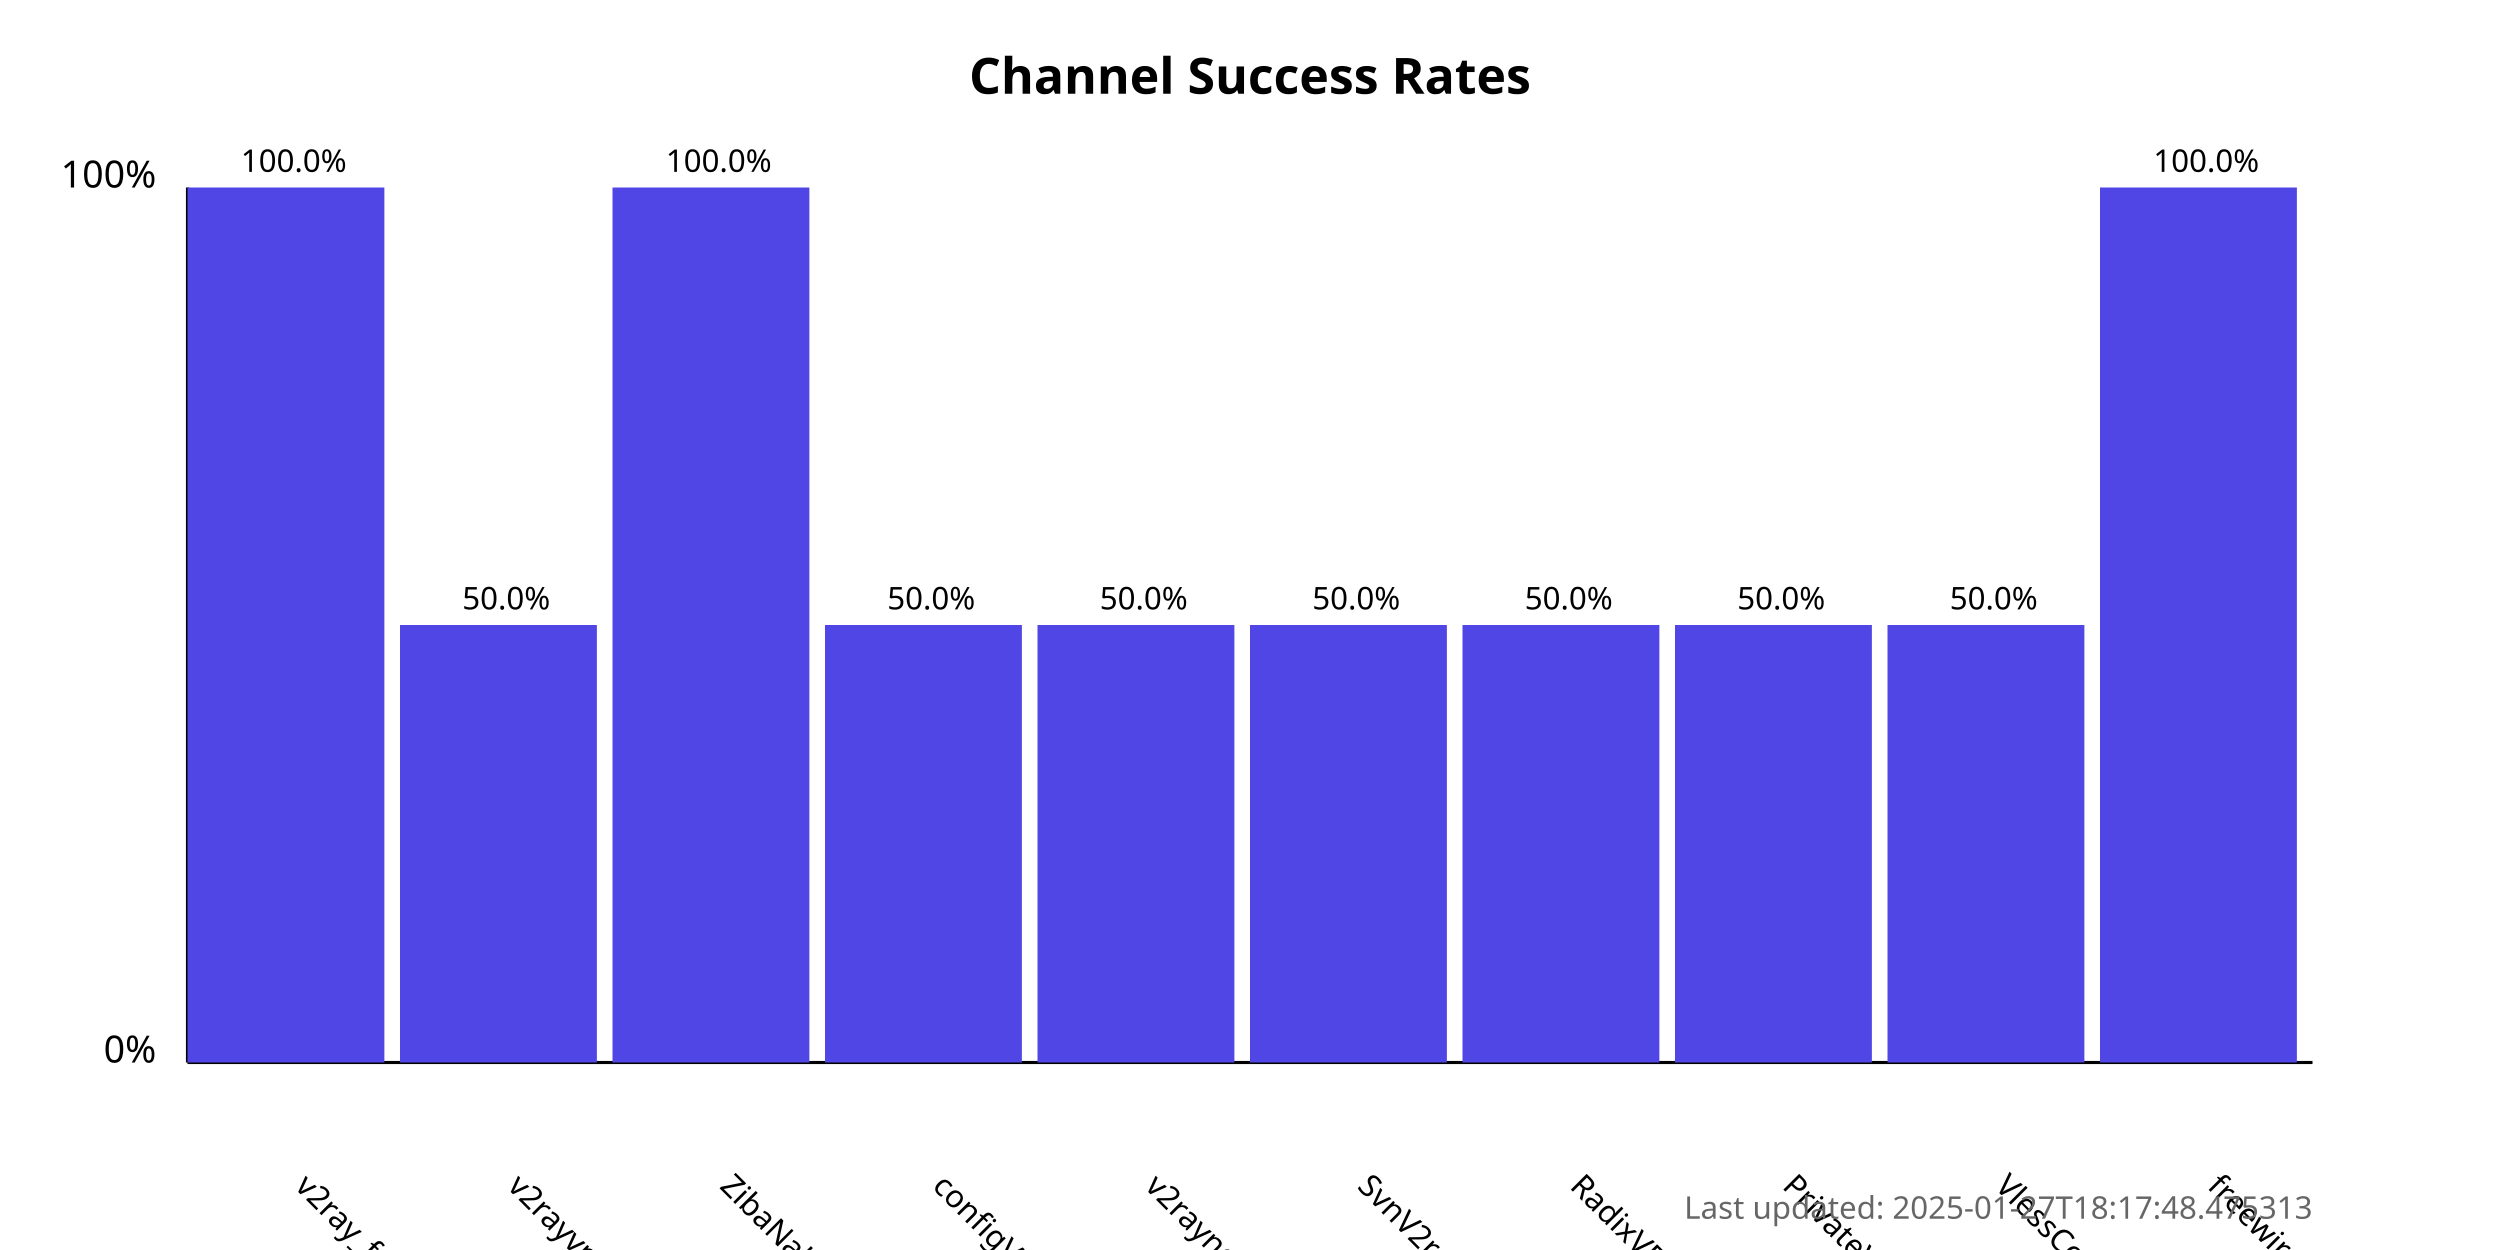
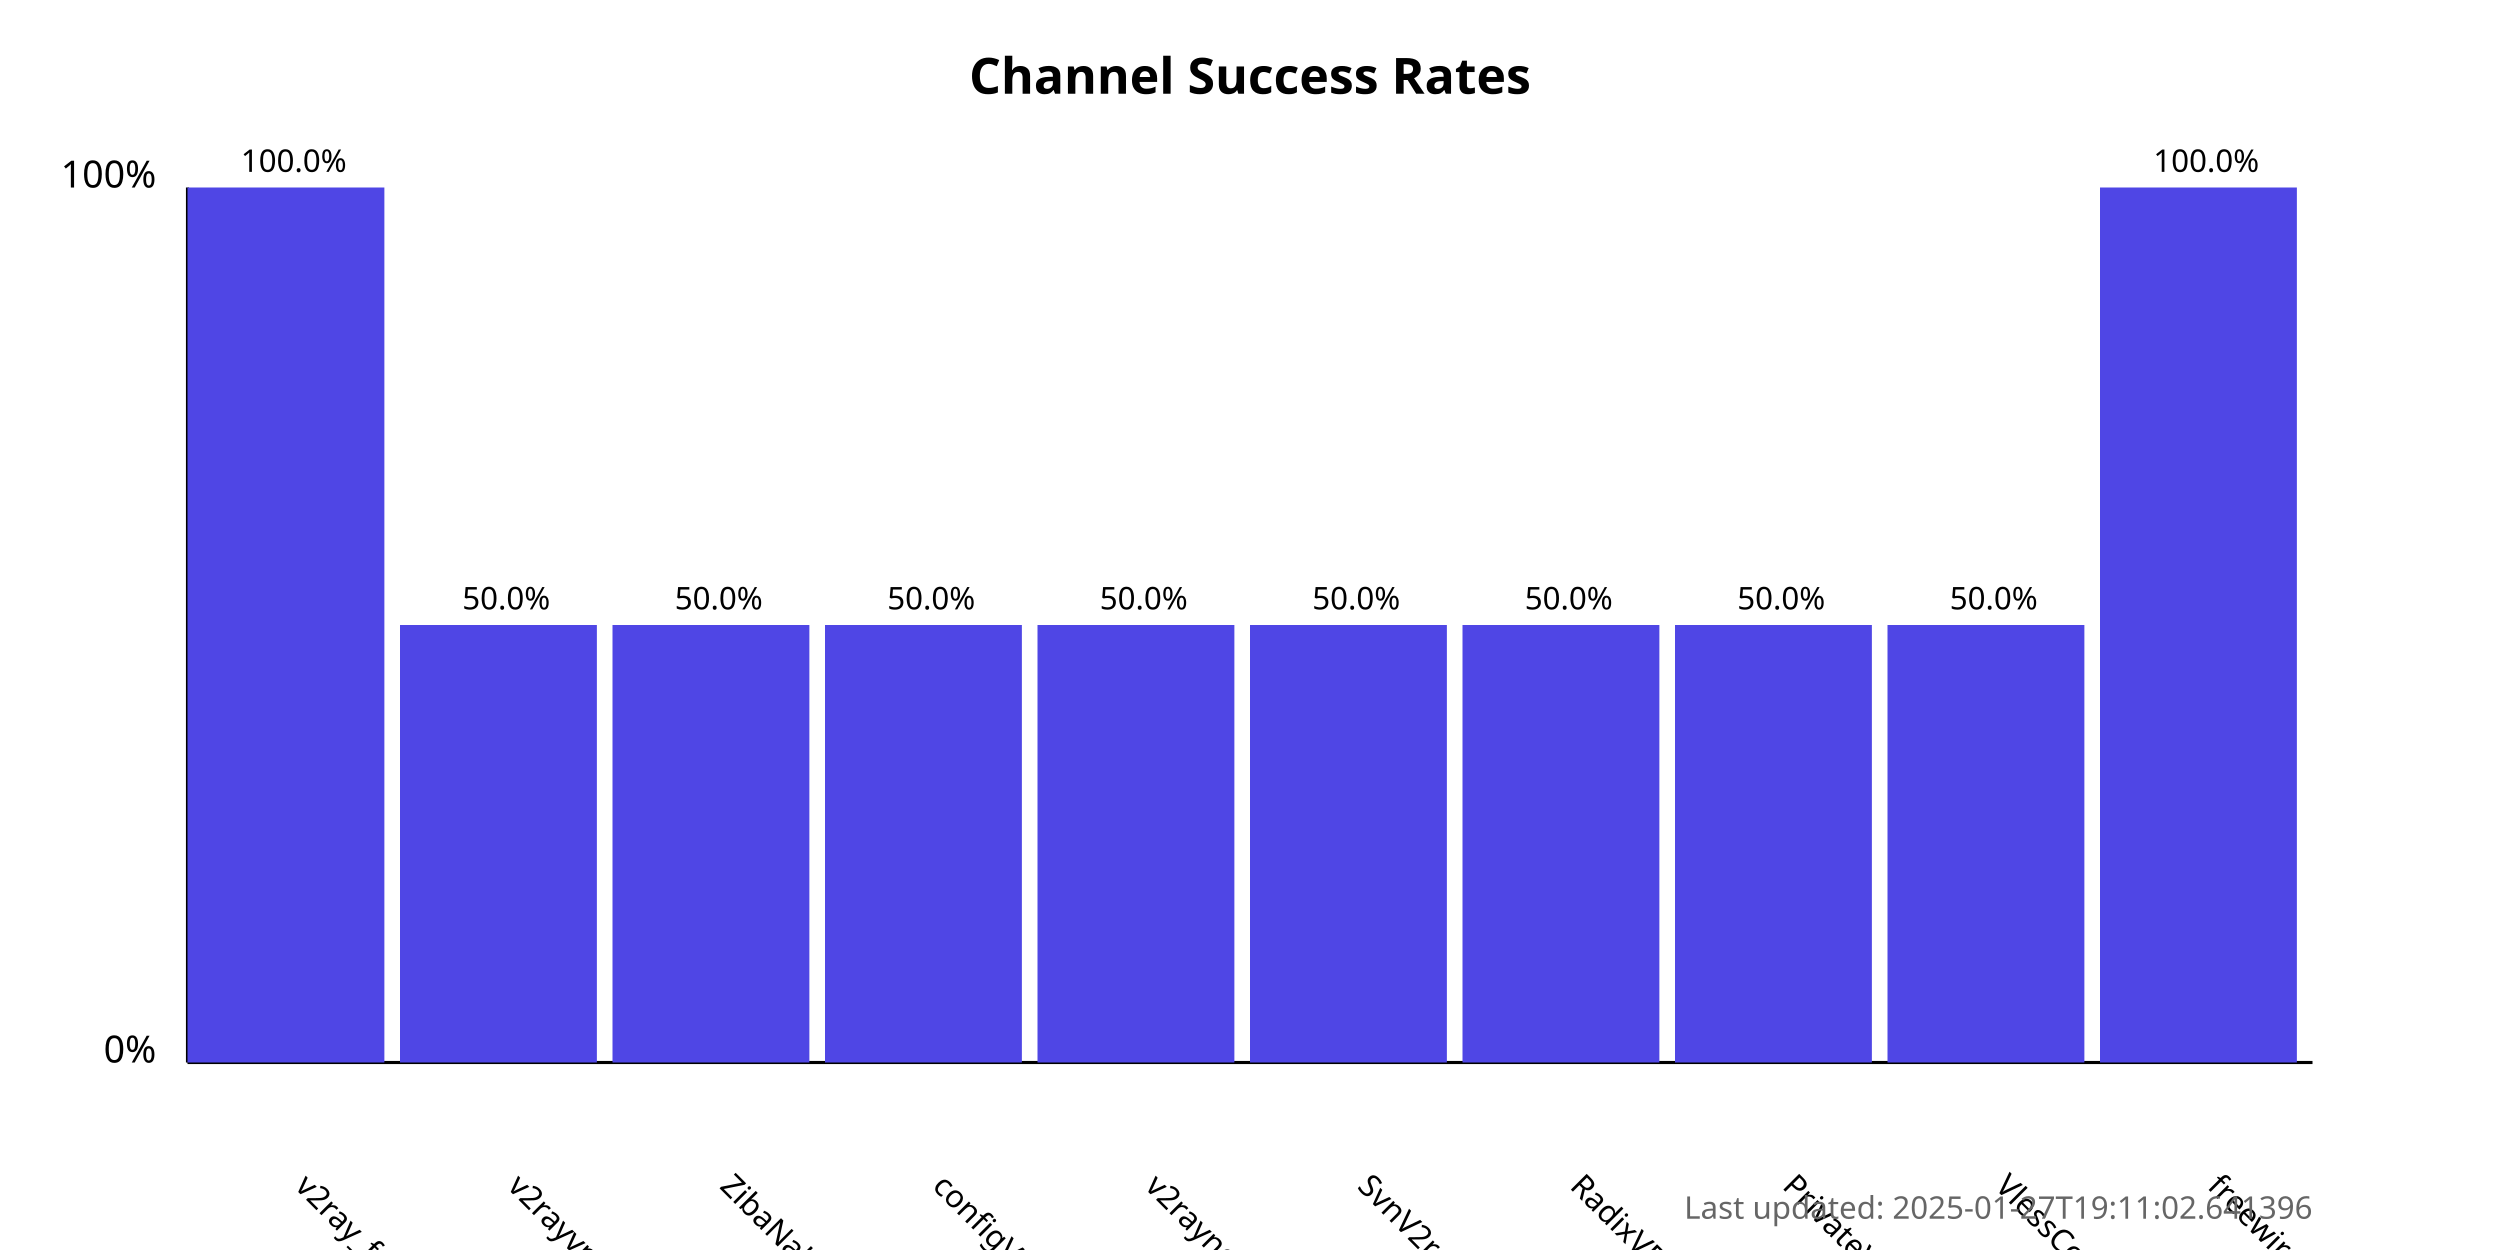
<svg xmlns="http://www.w3.org/2000/svg" width="800" height="400">
  <style>
            .chart-title { font: bold 16px sans-serif; }
            .axis-label { font: 12px sans-serif; }
            .tick-label { font: 10px sans-serif; }
            .bar { fill: #4f46e5; }
            .bar:hover { fill: #6366f1; }
            .timestamp { font: 10px sans-serif; fill: #666; }
        </style>
  <text x="400.0" y="30" text-anchor="middle" class="chart-title">
            Channel Success Rates
        </text>
  <line x1="60" y1="340" x2="60" y2="60" stroke="black" stroke-width="1" />
  <line x1="60" y1="340" x2="740" y2="340" stroke="black" stroke-width="1" />
  <text x="50" y="340" text-anchor="end" class="axis-label">0%</text>
  <text x="50" y="60" text-anchor="end" class="axis-label">100%</text>
  <g>
    <rect x="60" y="60.0" width="63.0" height="280.0" class="bar" />
    <text x="94.0" y="380" transform="rotate(45, 94.0, 380)" text-anchor="start" class="tick-label">
                v2ray_free_conf
            </text>
    <text x="94.0" y="55.0" text-anchor="middle" class="tick-label">
                100.0%
            </text>
  </g>
  <g>
    <rect x="128.0" y="200.0" width="63.0" height="140.0" class="bar" />
    <text x="162.0" y="380" transform="rotate(45, 162.0, 380)" text-anchor="start" class="tick-label">
                v2rayvpno
            </text>
    <text x="162.0" y="195.0" text-anchor="middle" class="tick-label">
                50.0%
            </text>
  </g>
  <g>
-     <rect x="196.0" y="60.0" width="63.0" height="280.0" class="bar" />
+     <rect x="196.0" y="200.0" width="63.0" height="140.0" class="bar" />
    <text x="230.0" y="380" transform="rotate(45, 230.0, 380)" text-anchor="start" class="tick-label">
                ZibaNabz
            </text>
-     <text x="230.0" y="55.0" text-anchor="middle" class="tick-label">
-                 100.0%
+     <text x="230.0" y="195.0" text-anchor="middle" class="tick-label">
+                 50.0%
            </text>
  </g>
  <g>
    <rect x="264.0" y="200.0" width="63.0" height="140.0" class="bar" />
    <text x="298.0" y="380" transform="rotate(45, 298.0, 380)" text-anchor="start" class="tick-label">
                configV2rayForFree
            </text>
    <text x="298.0" y="195.0" text-anchor="middle" class="tick-label">
                50.0%
            </text>
  </g>
  <g>
    <rect x="332.0" y="200.0" width="63.0" height="140.0" class="bar" />
    <text x="366.0" y="380" transform="rotate(45, 366.0, 380)" text-anchor="start" class="tick-label">
                v2rayngvpn
            </text>
    <text x="366.0" y="195.0" text-anchor="middle" class="tick-label">
                50.0%
            </text>
  </g>
  <g>
    <rect x="400.0" y="200.0" width="63.0" height="140.0" class="bar" />
    <text x="434.0" y="380" transform="rotate(45, 434.0, 380)" text-anchor="start" class="tick-label">
                SvnV2ray
            </text>
    <text x="434.0" y="195.0" text-anchor="middle" class="tick-label">
                50.0%
            </text>
  </g>
  <g>
    <rect x="468.0" y="200.0" width="63.0" height="140.0" class="bar" />
    <text x="502.0" y="380" transform="rotate(45, 502.0, 380)" text-anchor="start" class="tick-label">
                RadixVPN
            </text>
    <text x="502.0" y="195.0" text-anchor="middle" class="tick-label">
                50.0%
            </text>
  </g>
  <g>
    <rect x="536.0" y="200.0" width="63.0" height="140.0" class="bar" />
    <text x="570.0" y="380" transform="rotate(45, 570.0, 380)" text-anchor="start" class="tick-label">
                PrivateVPNs
            </text>
    <text x="570.0" y="195.0" text-anchor="middle" class="tick-label">
                50.0%
            </text>
  </g>
  <g>
    <rect x="604.0" y="200.0" width="63.0" height="140.0" class="bar" />
    <text x="638.0" y="380" transform="rotate(45, 638.0, 380)" text-anchor="start" class="tick-label">
                VlessConfig
            </text>
    <text x="638.0" y="195.0" text-anchor="middle" class="tick-label">
                50.0%
            </text>
  </g>
  <g>
    <rect x="672.0" y="60.0" width="63.0" height="280.0" class="bar" />
    <text x="706.0" y="380" transform="rotate(45, 706.0, 380)" text-anchor="start" class="tick-label">
                freewireguard
            </text>
    <text x="706.0" y="55.0" text-anchor="middle" class="tick-label">
                100.0%
            </text>
  </g>
  <text x="740" y="390" text-anchor="end" class="timestamp">
-             Last updated: 2025-01-27T18:17:48.475313
+             Last updated: 2025-01-27T19:11:02.641396
        </text>
</svg>
